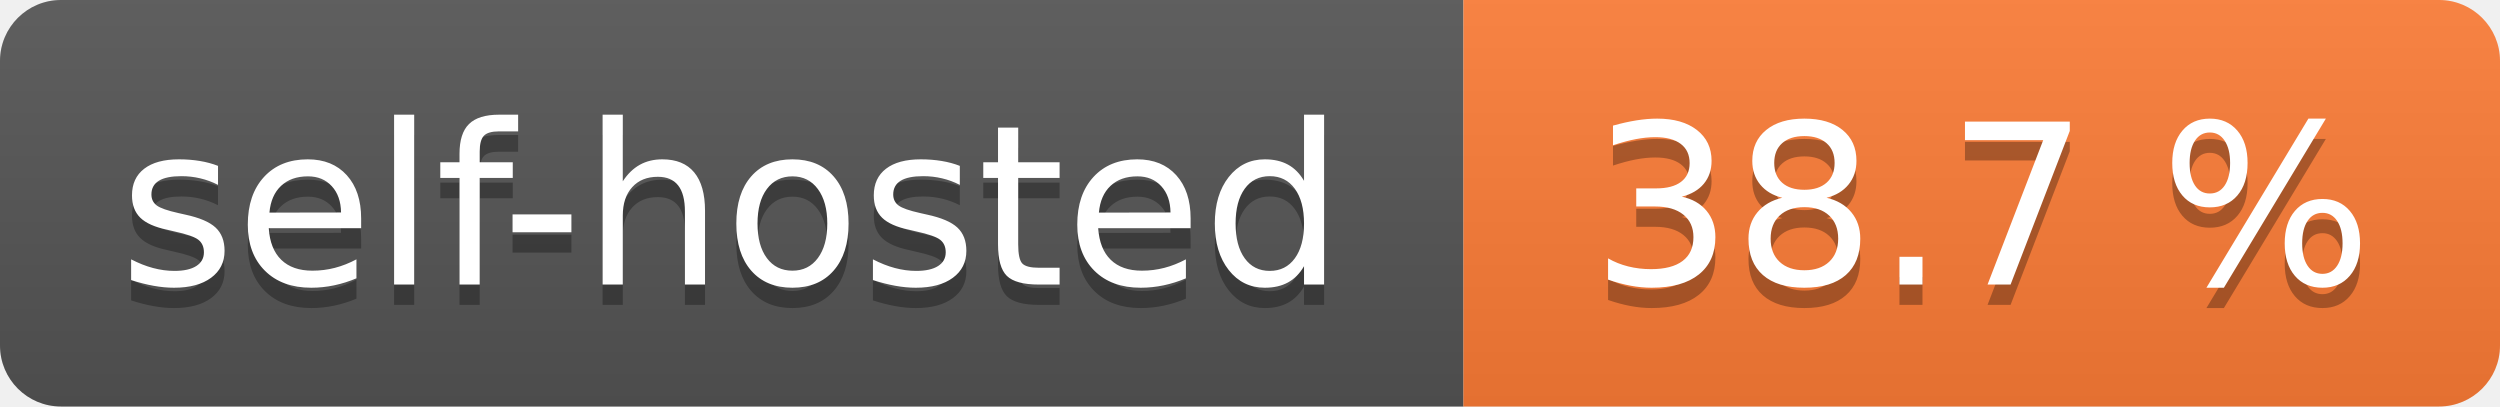
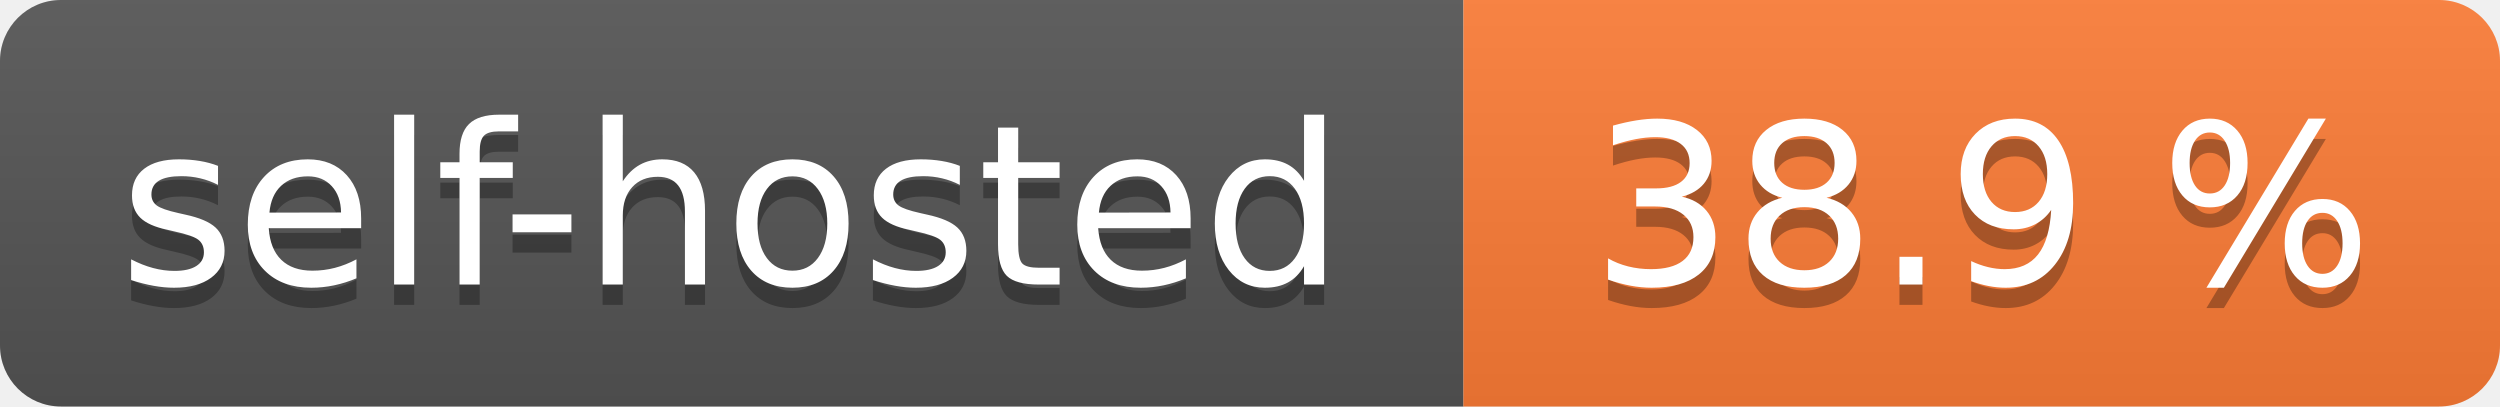
- <svg xmlns="http://www.w3.org/2000/svg" width="123" height="20" role="img" aria-label="self-hosted: 38.7 %">
+ <svg xmlns="http://www.w3.org/2000/svg" width="123" height="20" role="img" aria-label="self-hosted: 38.9 %">
  <linearGradient id="s" x2="0" y2="100%">
    <stop offset="0" stop-color="#bbb" stop-opacity=".1" />
    <stop offset="1" stop-opacity=".1" />
  </linearGradient>
  <clipPath id="r">
    <rect width="123" height="20" rx="3" fill="#fff" />
  </clipPath>
  <g clip-path="url(#r)">
    <rect width="72" height="20" fill="#555" />
    <rect x="72" width="51" height="20" fill="#fe7d37" />
    <rect width="123" height="20" fill="url(#s)" />
  </g>
  <g fill="#fff" text-anchor="middle" font-family="Verdana,Geneva,DejaVu Sans,sans-serif" text-rendering="geometricPrecision" font-size="110">
    <text aria-hidden="true" x="360.0" transform="scale(.1)" textLength="620" y="150" fill="#010101" fill-opacity=".3">self-hosted</text>
    <text x="360.0" transform="scale(.1)" textLength="620" y="140" fill="#fff">self-hosted</text>
-     <text aria-hidden="true" x="975.0" transform="scale(.1)" textLength="410" y="150" fill="#010101" fill-opacity=".3">38.7 %</text>
-     <text x="975.0" transform="scale(.1)" textLength="410" y="140" fill="#fff">38.7 %</text>
+     <text aria-hidden="true" x="975.0" transform="scale(.1)" textLength="410" y="150" fill="#010101" fill-opacity=".3">38.9 %</text>
+     <text x="975.0" transform="scale(.1)" textLength="410" y="140" fill="#fff">38.9 %</text>
  </g>
</svg>
